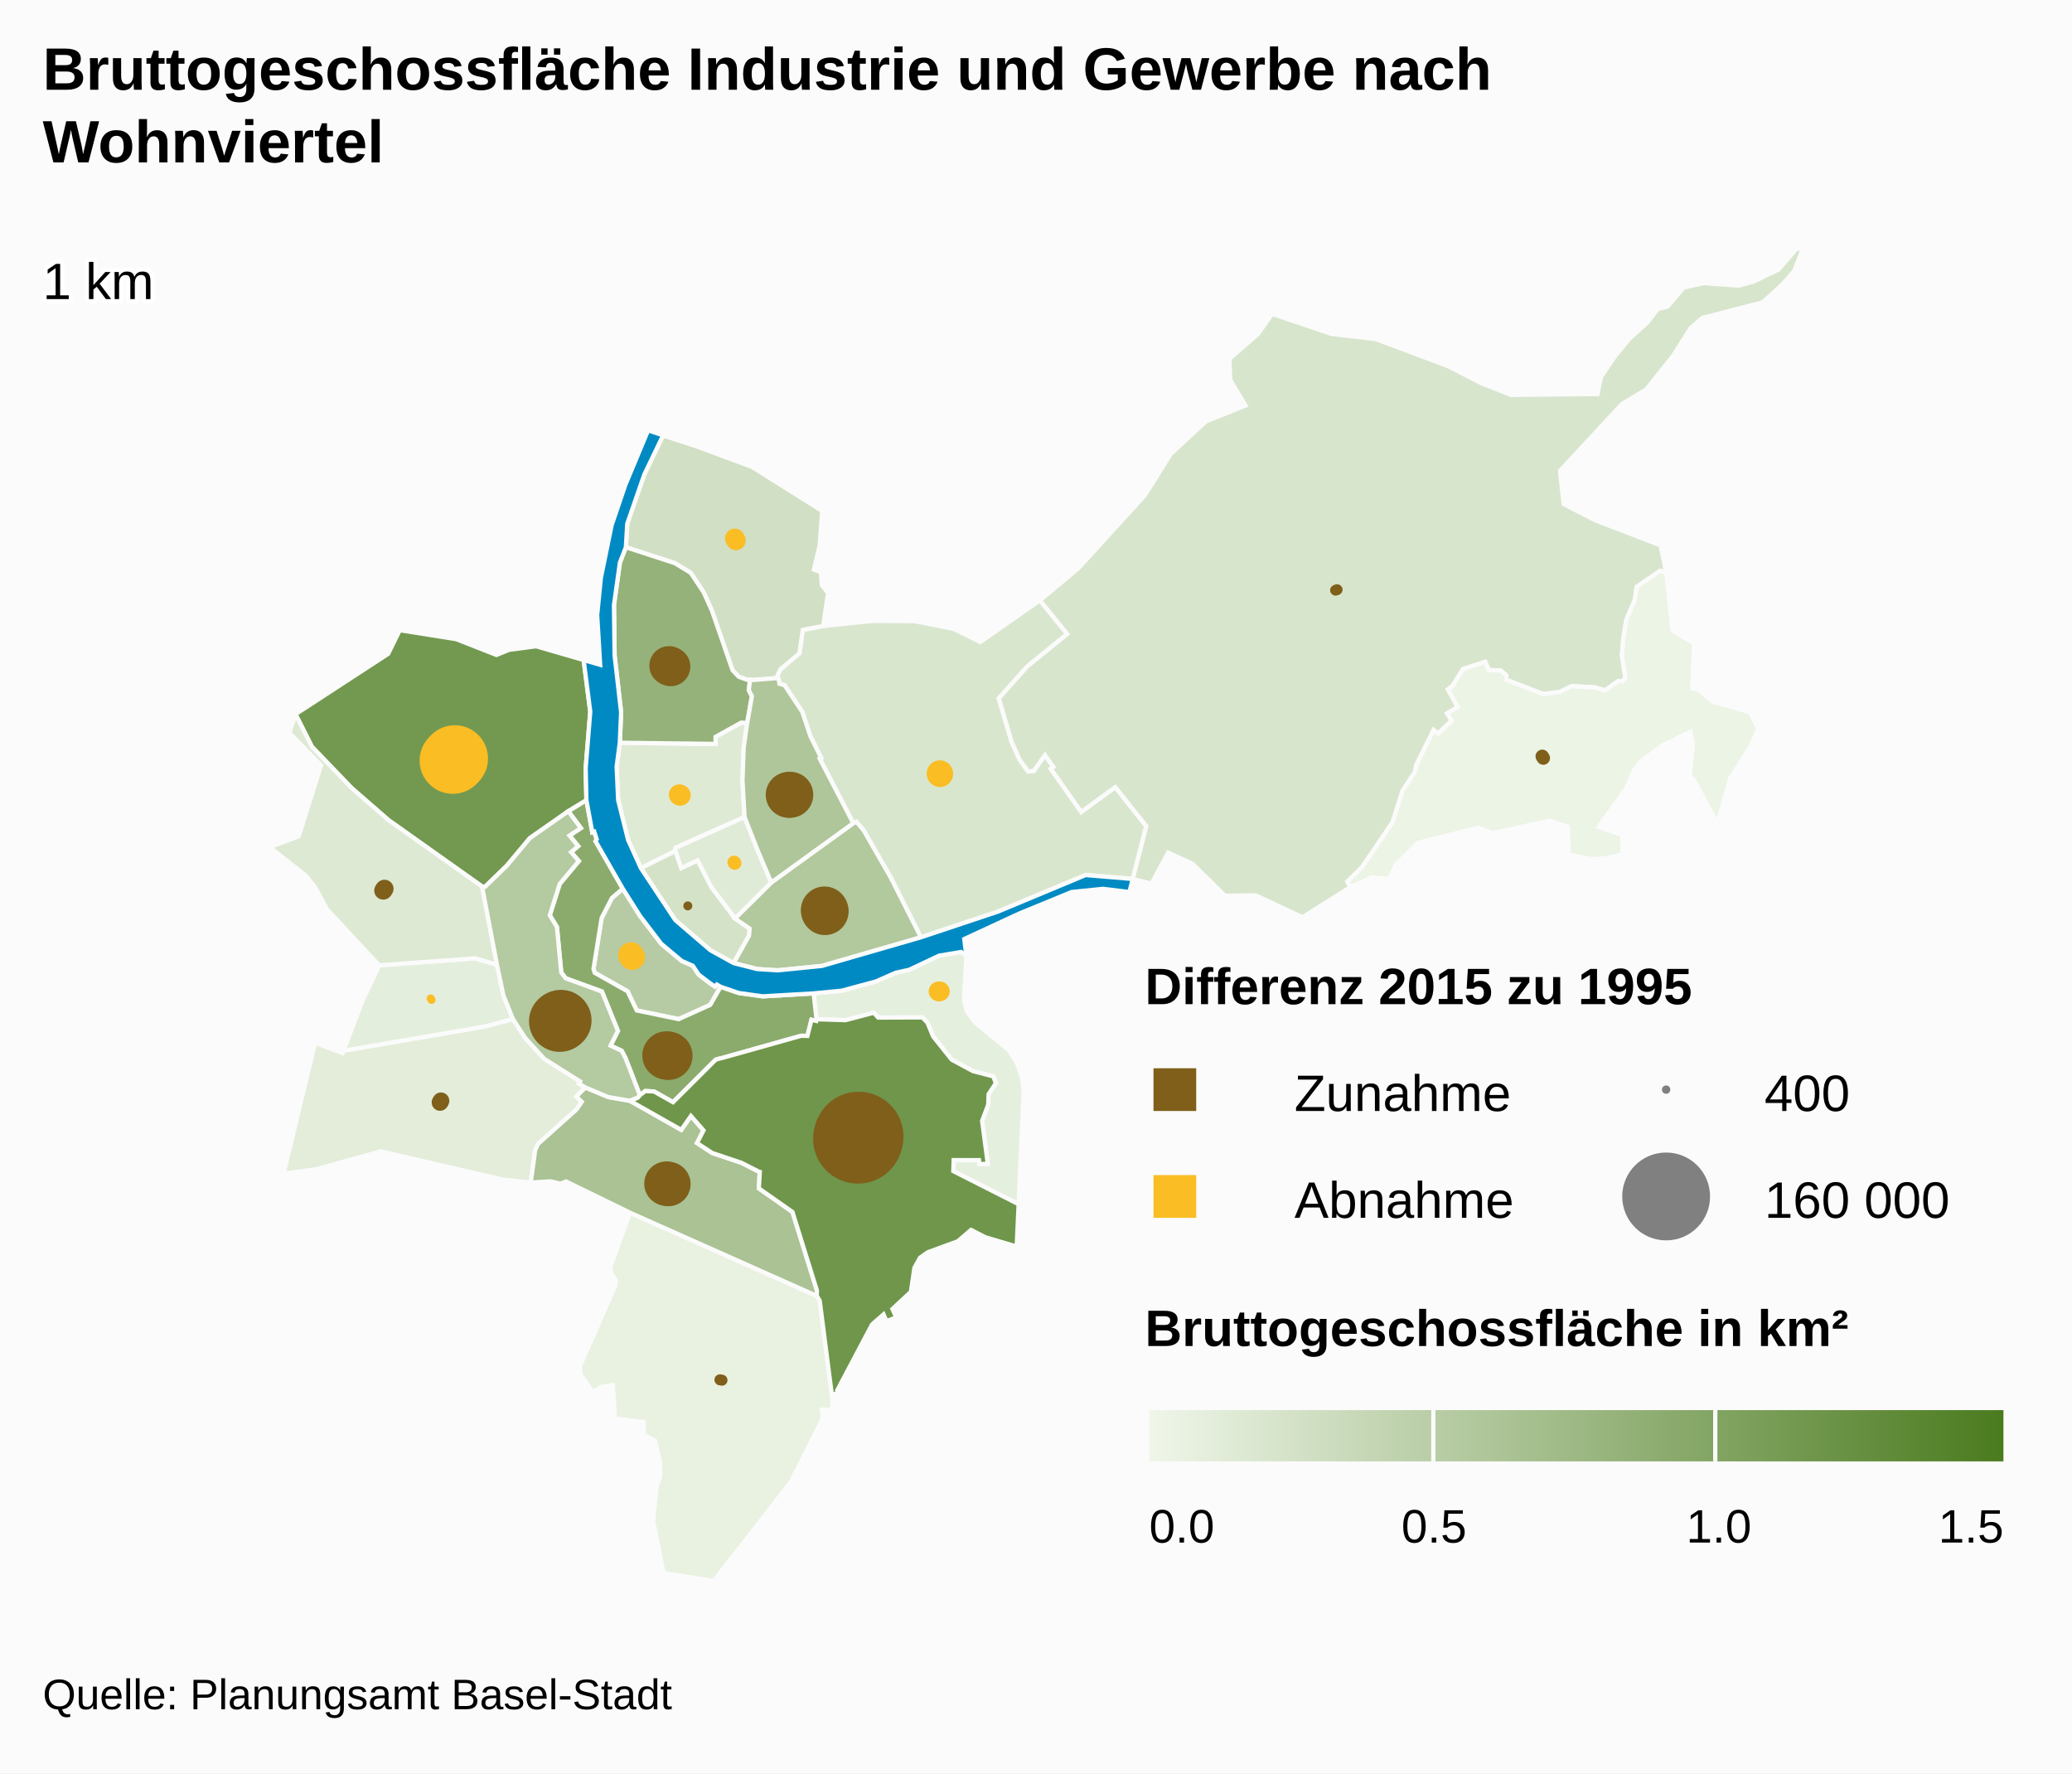
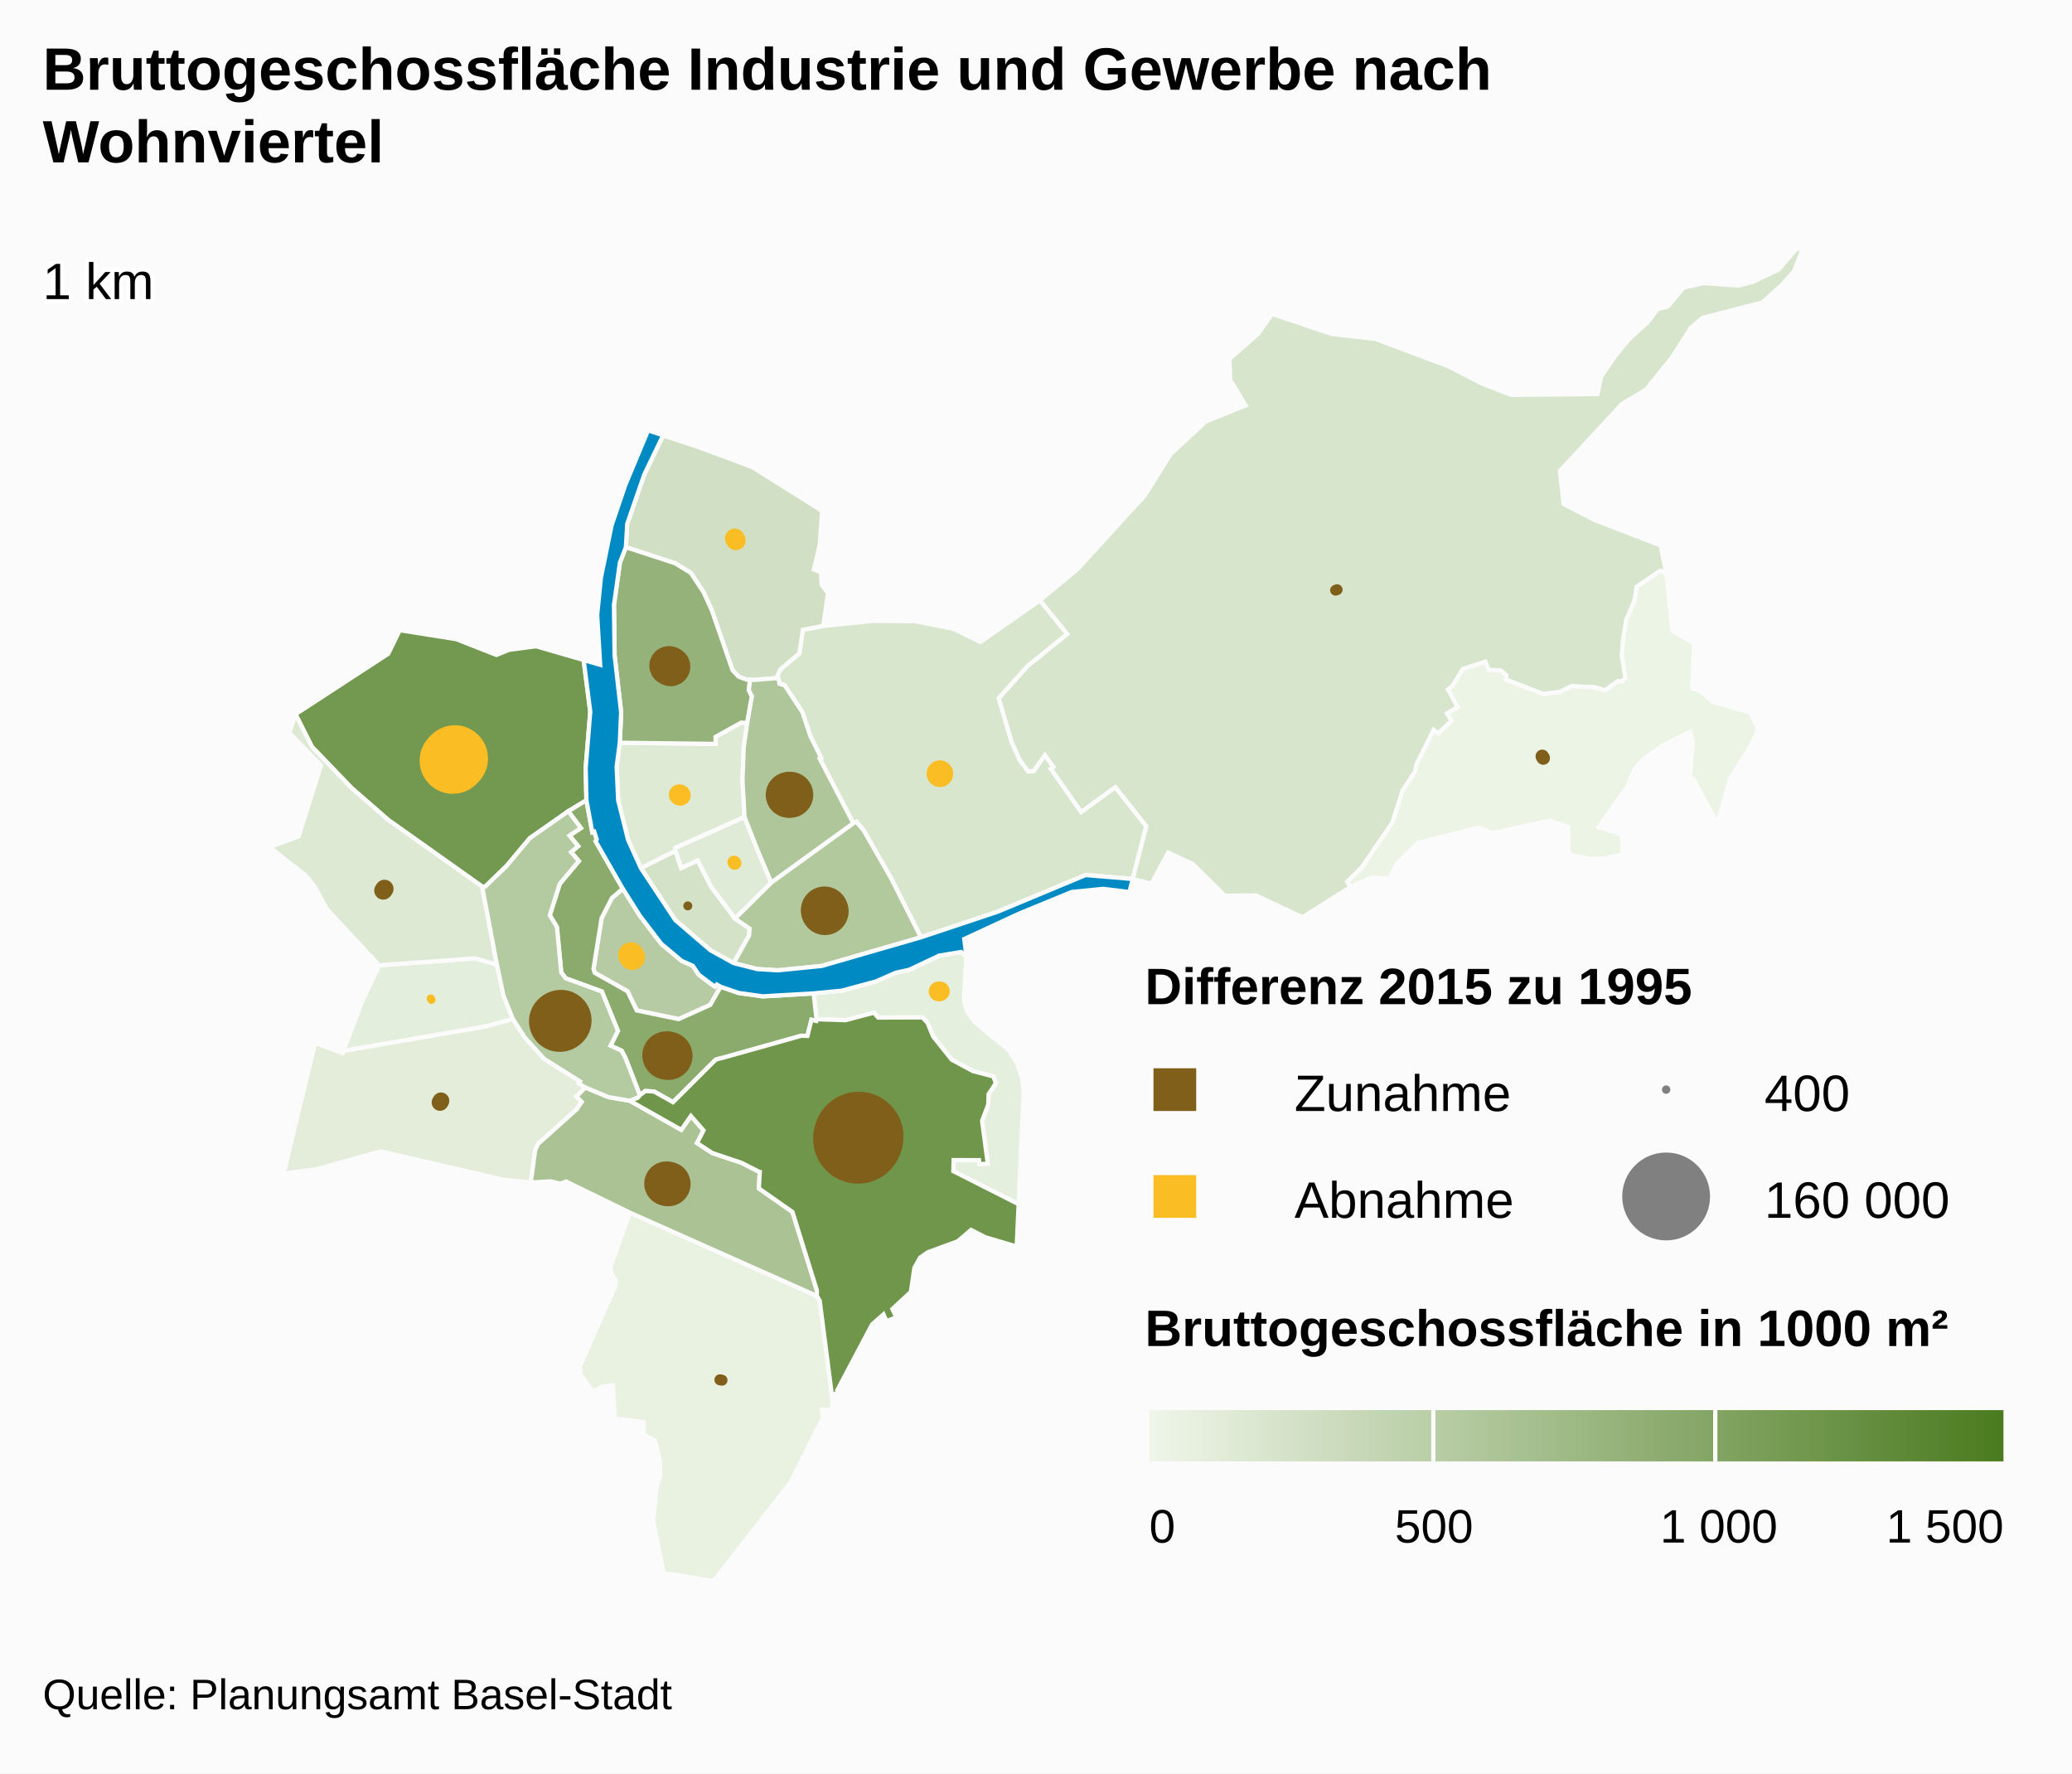
<svg xmlns="http://www.w3.org/2000/svg" version="1.1" class="highcharts-root" style="font-family:arial;font-size:12px;" viewBox="0 0 485 415">
  <defs>
    <linearGradient x1="0" y1="0" x2="1" y2="0" id="b">
      <stop offset="0" stop-color="#eff6e9" stop-opacity="1" />
      <stop offset="1" stop-color="#4b7b1f" stop-opacity="1" />
    </linearGradient>
    <clipPath id="a">
      <rect x="0" y="0" width="465" height="312" fill="none" />
    </clipPath>
  </defs>
  <rect fill="#fbfbfb" class="highcharts-background" x="0" y="0" width="485" height="415" rx="0" ry="0" />
  <rect fill="none" class="highcharts-plot-background" x="10" y="58" width="465" height="312" />
  <g class="highcharts-pane-group" />
  <rect fill="none" class="highcharts-plot-border" x="10" y="58" width="465" height="312" />
  <g class="highcharts-series-group">
    <g class="highcharts-series highcharts-series-0 highcharts-map-series highcharts-color-0 " transform="translate(10,58) scale(1 1)">
      <g transform="translate(0,0) scale(1 1)">
        <path fill="rgb(115,153,80)" d="M 123.029 131.853 L 114.032 138.142 108.579 144.657 103.542 149.528 102.837 149.464 80.896 133.904 72.3 126.419 63.009 116.761 59.171 109.145 80.861 95.008 83.569 89.476 96.8 91.579 106.199 95.271 109.164 94.069 115.5 93.239 126.615 96.46 128.166 108.553 127.093 121.753 127.266 129.273 123.029 131.853 Z" stroke="#fbfbfb" stroke-width="1" vector-effect="non-scaling-stroke" class="highcharts-point highcharts-color-0" />
        <path fill="rgb(217,230,206)" d="M 172.367 101.45 L 172.472 102.036 173.655 102.354 177.8 108.627 179.679 114.243 182.204 119.349 181.867 119.533 189.74 134.677 190.478 134.321 192.183 136.373 198.509 147.401 205.563 161.354 223.538 155.358 244.123 146.781 255.147 147.699 255.147 147.699 258.316 135.348 251.065 126.203 243.085 132.012 236.478 122.635 235.964 121.906 236.56 121.486 234.592 118.693 231.974 122.413 230.67 122.534 228.701 119.854 226.83 115.731 225.398 110.881 223.789 105.431 230.451 97.972 239.813 90.377 233.419 82.496 219.476 92.241 213.204 89.166 204.157 87.369 194.364 87.296 182.677 88.492 177.918 89.398 177.118 94.894 172.664 98.643 171.954 100.162 172.367 101.45 Z" stroke="#fbfbfb" stroke-width="1" vector-effect="non-scaling-stroke" class="highcharts-point highcharts-color-0" />
        <path fill="rgb(182,203,163)" d="M 158.682 172.929 L 157.795 172.407 157.348 172.888 156.296 172.169 153.549 170.085 152.174 168.022 149.586 166.888 144.787 162.879 139.829 156.388 135.778 149.977 133.233 152.151 130.826 156.839 128.924 168.738 129.198 169.647 136.883 173.982 139.044 178.469 148.865 180.497 156.25 177.166 158.682 172.929 Z" stroke="#fbfbfb" stroke-width="1" vector-effect="non-scaling-stroke" class="highcharts-point highcharts-color-0" />
        <path fill="rgb(223,234,213)" d="M 164.899 111.207 L 164.084 116.903 163.797 124.588 164.276 133.202 148.14 140.4 148.071 141.148 140.017 145.171 137.016 138.55 134.692 129.236 134.341 121.397 135.077 115.821 157.497 116.097 157.482 114.446 163.481 111.118 164.899 111.207 Z" stroke="#fbfbfb" stroke-width="1" vector-effect="non-scaling-stroke" class="highcharts-point highcharts-color-0" />
        <path fill="rgb(229,239,221)" d="M 216.195 165.744 L 215.651 176.008 216.322 178.668 218.198 181.26 226.1 187.754 228.099 190.908 229.31 194.529 229.601 197.416 228.432 223.812 213.148 216.078 213.226 213.497 219.151 213.501 219.253 214.426 221.218 214.347 219.884 204.315 221.325 200.505 221.395 198.088 223.11 195.467 222.499 193.902 217.756 192.675 212.783 190.001 208.426 184.556 207.086 181.325 205.907 180.098 195.563 180.135 194.542 178.998 187.93 180.744 181.124 180.527 180.454 174.478 187.001 173.85 195.008 171.689 199.667 169.651 202.85 168.944 209.815 165.651 214.961 164.793 216.195 165.744 Z" stroke="#fbfbfb" stroke-width="1" vector-effect="non-scaling-stroke" class="highcharts-point highcharts-color-0" />
        <path fill="rgb(209,223,196)" d="M 164.839 101.07 L 162.934 100.383 161.47 98.859 156.624 84.85 154.706 80.608 151.702 76.08 147.989 73.8 136.501 70.065 136.818 64.583 140.804 53.077 145.226 43.872 152.351 46.21 166.031 51.279 182.449 61.578 181.856 69.666 180.512 75.299 182.165 75.916 182.347 78.842 183.823 80.826 182.677 88.492 177.918 89.398 177.118 94.894 172.664 98.643 171.954 100.162 172.117 100.67 166.435 101.121 165.578 101.093 164.839 101.07 Z" stroke="#fbfbfb" stroke-width="1" vector-effect="non-scaling-stroke" class="highcharts-point highcharts-color-0" />
        <path fill="rgb(224,235,215)" d="M 162.046 156.967 L 156.449 149.57 153.286 143.382 149.444 145.184 148.071 141.148 148.14 140.4 164.276 133.202 167.251 140.779 168.425 143.566 170.544 148.557 162.046 156.967 Z" stroke="#fbfbfb" stroke-width="1" vector-effect="non-scaling-stroke" class="highcharts-point highcharts-color-0" />
        <path fill="rgb(228,238,220)" d="M 82.252 167.654 L 78.76 167.912 74.85 176.211 70.391 187.94 103.398 182.276 110.072 180.495 107.831 174.934 106.326 167.777 101.224 166.271 85.435 167.419 82.252 167.654 Z" stroke="#fbfbfb" stroke-width="1" vector-effect="non-scaling-stroke" class="highcharts-point highcharts-color-0" />
        <path fill="rgb(212,226,199)" d="M 161.734 167.389 L 165.338 160.946 165.467 159.311 162.046 156.967 156.449 149.57 153.286 143.382 149.444 145.184 148.071 141.148 140.017 145.171 148.063 157.315 156.296 164.382 161.734 167.389 Z" stroke="#fbfbfb" stroke-width="1" vector-effect="non-scaling-stroke" class="highcharts-point highcharts-color-0" />
        <path fill="rgb(216,229,205)" d="M 235.964 121.906 L 236.56 121.486 234.592 118.693 231.974 122.413 230.67 122.534 228.701 119.854 226.83 115.731 225.398 110.881 223.789 105.431 230.451 97.972 239.813 90.377 233.419 82.496 242.371 75.04 258.025 57.863 264.024 48.259 272.245 40.636 281.551 36.888 277.967 30.922 277.764 26.023 284.513 20.099 287.764 15.455 301.677 20.143 312.021 21.339 329.134 27.751 336.706 31.684 343.707 34.409 363.94 34.21 364.773 30.155 368.072 25.305 371.367 21.32 375.621 17.48 378.039 14.293 380.342 13.748 384.089 9.312 388.757 8.253 396.925 8.839 400.353 7.932 406.339 5.076 410.678 0 411.885 0.54 409.95 5.443 407.22 8.547 402.535 12.778 388.517 16.382 385.761 18.735 381.482 25.464 375.317 33.166 369.648 36.559 355.144 52.211 356.012 59.955 363.422 63.768 378.709 69.634 380.031 76.075 378.622 75.575 373.103 79.347 372.677 82.343 370.691 87.064 369.986 91.321 369.653 95.311 370.457 100.671 369.74 101.477 369.365 101.443 368.779 101.39 365.7 103.575 363.33 102.87 357.859 102.581 355.145 103.944 351.237 104.425 342.537 101.073 342.577 100.052 341.28 98.921 338.469 98.788 337.656 96.895 332.45 98.572 329.971 102.575 328.943 103.327 331.221 107.462 328.732 108.97 329.826 110.635 326.619 113.666 325.57 112.861 321.518 121.044 321.244 122.584 318.319 127.038 315.98 134.413 308.823 144.953 305.396 148.325 306.121 149.594 294.866 156.665 283.94 151.532 276.736 151.627 269.155 144.163 263.438 141.541 259.513 148.808 255.147 147.699 258.316 135.348 251.065 126.203 243.085 132.012 236.478 122.635 235.964 121.906 Z" stroke="#fbfbfb" stroke-width="1" vector-effect="non-scaling-stroke" class="highcharts-point highcharts-color-0" />
        <path fill="rgb(233,241,225)" d="M 137.46 225.8 L 181.202 245.279 181.874 246.409 184.85 269.503 184.766 271.935 182.375 271.882 182.606 273.815 175.055 288.873 157.05 312 145.332 310.126 142.906 298.056 143.724 289.655 144.554 287.44 144.442 283.866 143.294 279.106 140.719 277.773 140.66 274.791 133.943 273.965 133.454 266.156 130.837 266.532 128.724 267.726 125.951 263.667 125.71 261.802 134.021 242.96 134.148 241.665 133.014 239.905 132.881 238.473 137.46 225.8 Z" stroke="#fbfbfb" stroke-width="1" vector-effect="non-scaling-stroke" class="highcharts-point highcharts-color-0" />
        <path fill="rgb(236,244,229)" d="M 369.74 101.477 L 370.457 100.671 369.653 95.311 369.986 91.321 370.691 87.064 372.677 82.343 373.103 79.347 378.622 75.575 380.031 76.075 381.475 89.569 386.526 92.601 386.088 103.1 387.729 103.514 390.83 106.206 399.64 108.705 401.563 112.616 399.607 116.862 395.008 124.132 391.993 134.723 386.37 124.284 385.51 124.02 386.242 115.956 385.681 113.216 379.294 116.368 374.346 119.94 372.647 122 370.701 126.413 364.177 135.524 369.695 137.375 369.803 141.907 365.414 142.927 362.415 143.031 357.236 142.019 356.988 135.479 352.697 134.063 339.41 136.979 335.99 135.697 321.865 139.251 316.727 144.408 315.186 147.658 311.004 147.332 306.121 149.594 305.396 148.325 308.823 144.953 315.98 134.413 318.319 127.038 321.244 122.584 321.518 121.044 325.57 112.861 326.619 113.666 329.826 110.635 328.732 108.97 331.221 107.462 328.943 103.327 329.971 102.575 332.45 98.572 337.656 96.895 338.469 98.788 341.28 98.921 342.577 100.052 342.537 101.073 351.237 104.425 355.145 103.944 357.859 102.581 363.33 102.87 365.7 103.575 368.779 101.39 369.365 101.443 369.74 101.477 Z" stroke="#fbfbfb" stroke-width="1" vector-effect="non-scaling-stroke" class="highcharts-point highcharts-color-0" />
        <path fill="rgb(227,237,218)" d="M 124.906 198.619 L 126.177 199.857 124.975 201.614 115.918 209.73 115.263 211.22 114.236 218.747 107.57 218.029 79.104 211.45 63.943 215.655 56.393 216.648 63.761 186.054 70.197 188.449 70.391 187.94 103.398 182.276 110.072 180.495 112.933 184.91 117.361 189.778 125.781 195.086 125.482 195.573 127.02 196.496 124.906 198.619 Z" stroke="#fbfbfb" stroke-width="1" vector-effect="non-scaling-stroke" class="highcharts-point highcharts-color-0" />
        <path fill="rgb(221,233,211)" d="M 82.252 167.654 L 78.76 167.912 66.599 154.853 63.622 149.415 61.572 146.895 53.115 140.265 59.92 137.723 65.15 121.089 57.727 113.48 59.171 109.145 63.009 116.761 72.3 126.419 80.896 133.904 102.837 149.464 106.326 167.777 101.224 166.271 85.435 167.419 82.252 167.654 Z" stroke="#fbfbfb" stroke-width="1" vector-effect="non-scaling-stroke" class="highcharts-point highcharts-color-0" />
        <path fill="rgb(149,178,122)" d="M 164.899 111.207 L 163.481 111.118 157.482 114.446 157.497 116.097 135.077 115.821 135.387 108.704 133.86 95.324 133.715 83.571 135.106 73.647 136.501 70.065 147.989 73.8 151.702 76.08 154.706 80.608 156.624 84.85 161.47 98.859 162.934 100.383 164.839 101.07 165.578 101.093 165.578 101.093 165.266 103.505 166.004 104.938 164.899 111.207 Z" stroke="#fbfbfb" stroke-width="1" vector-effect="non-scaling-stroke" class="highcharts-point highcharts-color-0" />
        <path fill="rgb(170,194,148)" d="M 137.408 199.604 L 137.464 199.624 149.465 206.409 151.725 203.164 154.675 206.541 153.149 209.494 156.709 211.829 163.544 214.118 167.602 216.181 167.632 216.214 167.641 216.226 167.697 216.242 167.847 216.267 167.625 220.112 175.494 225.63 181.214 244.001 181.202 245.279 137.46 225.8 122.492 218.493 121.18 219.014 118.861 218.46 114.236 218.747 115.263 211.22 115.918 209.73 124.975 201.614 126.177 199.857 124.906 198.619 127.02 196.496 132.386 198.735 137.408 199.604 Z" stroke="#fbfbfb" stroke-width="1" vector-effect="non-scaling-stroke" class="highcharts-point highcharts-color-0" />
        <path fill="rgb(175,198,155)" d="M 172.367 101.45 L 172.472 102.036 173.655 102.354 177.8 108.627 179.679 114.243 182.204 119.349 181.867 119.533 189.74 134.677 170.544 148.557 168.425 143.566 167.251 140.779 164.276 133.202 163.797 124.588 164.084 116.903 164.899 111.207 166.004 104.938 165.266 103.505 165.578 101.093 165.578 101.093 166.435 101.121 172.117 100.67 172.367 101.45 Z" stroke="#fbfbfb" stroke-width="1" vector-effect="non-scaling-stroke" class="highcharts-point highcharts-color-0" />
        <path fill="rgb(178,200,157)" d="M 162.046 156.967 L 170.544 148.557 189.74 134.677 190.478 134.321 192.183 136.373 198.509 147.401 205.563 161.354 182.369 168.052 172.077 169.082 167.22 168.781 161.734 167.389 165.338 160.946 165.467 159.311 162.046 156.967 Z" stroke="#fbfbfb" stroke-width="1" vector-effect="non-scaling-stroke" class="highcharts-point highcharts-color-0" />
        <path fill="rgb(139,171,109)" d="M 123.029 131.853 L 125.96 135.786 123.304 137.55 125.326 140.01 123.677 141.418 125.48 143.518 121.015 148.85 118.692 156.19 120.359 158.938 121.371 169.584 122.424 170.949 130.889 174.043 134.632 183.264 132.906 186.71 135.513 187.905 136.399 189.6 136.565 190.015 137.106 191.396 139.779 198.34 139.779 198.34 139.907 198.198 141.041 197.332 143.098 197.436 147.538 199.942 157.504 190.015 157.904 189.872 158.342 189.757 159.162 189.563 177.5 184.406 177.614 184.395 178.992 184.43 179.944 180.656 181.054 180.916 181.124 180.527 180.454 174.478 168.527 175.17 162.901 174.381 158.682 172.929 156.25 177.166 148.865 180.497 139.044 178.469 136.883 173.982 129.198 169.647 128.924 168.738 130.826 156.839 133.233 152.151 135.778 149.977 129.4 138.858 129.67 138.415 129.089 136.622 128.638 136.767 127.266 129.273 123.029 131.853 Z" stroke="#fbfbfb" stroke-width="1" vector-effect="non-scaling-stroke" class="highcharts-point highcharts-color-0" />
        <path fill="rgb(180,202,161)" d="M 123.029 131.853 L 125.96 135.786 123.304 137.55 125.326 140.01 123.677 141.418 125.48 143.518 121.015 148.85 118.692 156.19 120.359 158.938 121.371 169.584 122.424 170.949 130.889 174.043 134.632 183.264 132.906 186.71 135.513 187.905 136.399 189.6 136.565 190.015 137.106 191.396 139.779 198.34 139.779 198.34 139.259 198.913 137.436 199.614 137.408 199.604 132.386 198.735 127.02 196.496 125.482 195.573 125.781 195.086 117.361 189.778 112.933 184.91 110.072 180.495 107.831 174.934 106.326 167.777 102.837 149.464 103.542 149.528 108.579 144.657 114.032 138.142 123.029 131.853 Z" stroke="#fbfbfb" stroke-width="1" vector-effect="non-scaling-stroke" class="highcharts-point highcharts-color-0" />
        <path fill="rgb(111,150,75)" d="M 137.464 199.624 L 149.465 206.409 151.725 203.164 154.675 206.541 153.149 209.494 156.709 211.829 163.544 214.118 167.602 216.181 167.632 216.214 167.641 216.226 167.697 216.242 167.847 216.267 167.625 220.112 175.494 225.63 181.214 244.001 181.202 245.279 181.874 246.409 184.85 269.503 185.022 268.276 186.031 268.135 185.966 267.394 194.132 251.951 196.811 249.598 197.495 251.189 199.802 250.298 198.891 248.341 203.217 244.32 204.035 238.706 205.364 236.328 207.179 235.059 214.191 232.49 217.29 229.828 220.638 231.546 227.984 233.727 228.432 223.812 213.148 216.078 213.226 213.497 219.151 213.501 219.253 214.426 221.218 214.347 219.884 204.315 221.325 200.505 221.395 198.088 223.11 195.467 222.499 193.902 217.756 192.675 212.783 190.001 208.426 184.556 207.086 181.325 205.907 180.098 195.563 180.135 194.542 178.998 187.93 180.744 181.124 180.527 181.054 180.916 179.944 180.656 178.992 184.43 177.614 184.395 177.5 184.406 159.162 189.563 158.342 189.757 157.904 189.872 157.504 190.015 147.538 199.942 143.098 197.436 141.041 197.332 139.907 198.198 139.779 198.34 139.259 198.913 137.436 199.614 137.464 199.624 Z" stroke="#fbfbfb" stroke-width="1" vector-effect="non-scaling-stroke" class="highcharts-point highcharts-color-0" />
      </g>
    </g>
    <g class="highcharts-markers highcharts-series-0 highcharts-map-series highcharts-color-0 " transform="translate(10,58) scale(1 1)" clip-path="none" />
    <g class="highcharts-series highcharts-series-1 highcharts-map-series highcharts-color-1 " visibility="hidden" transform="translate(10,58) scale(1 1)" />
    <g class="highcharts-markers highcharts-series-1 highcharts-map-series highcharts-color-1 " visibility="hidden" transform="translate(10,58) scale(1 1)" clip-path="none" />
    <g class="highcharts-series highcharts-series-2 highcharts-map-series highcharts-color-undefined " transform="translate(10,58) scale(1 1)">
      <g transform="translate(0,0) scale(1 1)">
        <path fill="#008AC3" d="M 161.734 167.389 L 167.22 168.781 172.077 169.082 182.369 168.052 205.563 161.354 223.538 155.358 244.123 146.781 255.147 147.699 254.362 150.759 248.192 150.013 240.85 150.754 228.592 155.787 215.716 161.754 216.195 165.744 214.961 164.793 209.815 165.651 202.85 168.944 199.667 169.651 195.008 171.689 187.001 173.85 180.454 174.478 168.527 175.17 162.901 174.381 158.682 172.929 157.795 172.407 157.348 172.888 156.296 172.169 153.549 170.085 152.174 168.022 149.586 166.888 144.787 162.879 139.829 156.388 135.778 149.977 129.4 138.858 129.67 138.415 129.089 136.622 128.638 136.767 127.266 129.273 127.093 121.753 128.166 108.553 126.615 96.46 130.482 97.589 129.782 85.916 130.65 77.236 133.171 64.897 136.367 55.503 141.696 42.713 152.351 46.21 145.226 43.872 140.804 53.077 136.818 64.583 136.501 70.065 135.106 73.647 133.715 83.571 133.86 95.324 135.387 108.704 135.077 115.821 134.341 121.397 134.692 129.236 137.016 138.55 140.017 145.171 148.063 157.315 156.296 164.382 161.734 167.389 Z" stroke="#fbfbfb" stroke-width="1" vector-effect="non-scaling-stroke" class="highcharts-point" />
      </g>
    </g>
    <g class="highcharts-markers highcharts-series-2 highcharts-map-series highcharts-color-undefined " transform="translate(10,58) scale(1 1)" clip-path="none" />
    <g class="highcharts-series highcharts-series-3 highcharts-mapline-series highcharts-color-undefined " transform="translate(10,58) scale(1 1)">
      <g transform="translate(0,0) scale(1 1)">
        <path fill="none" d="M 2611898.998,1267399.905 " stroke="black" stroke-width="1" vector-effect="non-scaling-stroke" class="highcharts-point" />
      </g>
    </g>
    <g class="highcharts-markers highcharts-series-3 highcharts-mapline-series highcharts-color-undefined " transform="translate(10,58) scale(1 1)" clip-path="none" />
    <g class="highcharts-series highcharts-series-4 highcharts-mappie-series highcharts-color-undefined " transform="translate(10,58) scale(1 1)">
      <path fill="#FABD24" d="M 96.461 112.224 A 7.278 7.278 0 1 1 96.453 112.224 M 96.463 119.502 A 0 0 0 1 0 96.463 119.502 " transform="translate(0,0)" stroke="#FABD24" stroke-width="1" stroke-linejoin="round" class="highcharts-point highcharts-color-0" />
    </g>
    <g class="highcharts-markers highcharts-series-4 highcharts-mappie-series highcharts-color-undefined " transform="translate(10,58) scale(1 1)" />
    <g class="highcharts-series highcharts-series-5 highcharts-mappie-series highcharts-color-undefined " transform="translate(10,58) scale(1 1)">
      <path fill="#FABD24" d="M 210.019 120.549 A 2.573 2.573 0 1 1 210.016 120.549 M 210.02 123.122 A 0 0 0 1 0 210.02 123.122 " transform="translate(0,0)" stroke="#FABD24" stroke-width="1" stroke-linejoin="round" class="highcharts-point highcharts-color-0" />
    </g>
    <g class="highcharts-markers highcharts-series-5 highcharts-mappie-series highcharts-color-undefined " transform="translate(10,58) scale(1 1)" />
    <g class="highcharts-series highcharts-series-6 highcharts-mappie-series highcharts-color-undefined " transform="translate(10,58) scale(1 1)">
      <path fill="#FABD24" d="M 137.691 163.006 A 2.508 2.508 0 1 1 137.688 163.006 M 137.691 165.515 A 0 0 0 1 0 137.691 165.515 " transform="translate(0,0)" stroke="#FABD24" stroke-width="1" stroke-linejoin="round" class="highcharts-point highcharts-color-0" />
    </g>
    <g class="highcharts-markers highcharts-series-6 highcharts-mappie-series highcharts-color-undefined " transform="translate(10,58) scale(1 1)" />
    <g class="highcharts-series highcharts-series-7 highcharts-mappie-series highcharts-color-undefined " transform="translate(10,58) scale(1 1)">
      <path fill="#FABD24" d="M 149.238 126.163 A 1.944 1.944 0 1 1 149.236 126.163 M 149.239 128.107 A 0 0 0 1 0 149.239 128.107 " transform="translate(0,0)" stroke="#FABD24" stroke-width="1" stroke-linejoin="round" class="highcharts-point highcharts-color-0" />
    </g>
    <g class="highcharts-markers highcharts-series-7 highcharts-mappie-series highcharts-color-undefined " transform="translate(10,58) scale(1 1)" />
    <g class="highcharts-series highcharts-series-8 highcharts-mappie-series highcharts-color-undefined " transform="translate(10,58) scale(1 1)">
      <path fill="#FABD24" d="M 209.696 172.209 A 1.81 1.81 0 1 1 209.694 172.209 M 209.696 174.019 A 0 0 0 1 0 209.696 174.019 " transform="translate(0,0)" stroke="#FABD24" stroke-width="1" stroke-linejoin="round" class="highcharts-point highcharts-color-0" />
    </g>
    <g class="highcharts-markers highcharts-series-8 highcharts-mappie-series highcharts-color-undefined " transform="translate(10,58) scale(1 1)" />
    <g class="highcharts-series highcharts-series-9 highcharts-mappie-series highcharts-color-undefined " transform="translate(10,58) scale(1 1)">
      <path fill="#FABD24" d="M 162.253 66.672 A 1.795 1.795 0 1 1 162.251 66.672 M 162.253 68.467 A 0 0 0 1 0 162.253 68.467 " transform="translate(0,0)" stroke="#FABD24" stroke-width="1" stroke-linejoin="round" class="highcharts-point highcharts-color-0" />
    </g>
    <g class="highcharts-markers highcharts-series-9 highcharts-mappie-series highcharts-color-undefined " transform="translate(10,58) scale(1 1)" />
    <g class="highcharts-series highcharts-series-10 highcharts-mappie-series highcharts-color-undefined " transform="translate(10,58) scale(1 1)">
      <path fill="#FABD24" d="M 161.821 142.74 A 1.052 1.052 0 1 1 161.82 142.74 M 161.821 143.792 A 0 0 0 1 0 161.821 143.792 " transform="translate(0,0)" stroke="#FABD24" stroke-width="1" stroke-linejoin="round" class="highcharts-point highcharts-color-0" />
    </g>
    <g class="highcharts-markers highcharts-series-10 highcharts-mappie-series highcharts-color-undefined " transform="translate(10,58) scale(1 1)" />
    <g class="highcharts-series highcharts-series-11 highcharts-mappie-series highcharts-color-undefined " transform="translate(10,58) scale(1 1)">
      <path fill="#FABD24" d="M 90.814 175.214 A 0.455 0.455 0 1 1 90.813 175.214 M 90.814 175.669 A 0 0 0 1 0 90.814 175.669 " transform="translate(0,0)" stroke="#FABD24" stroke-width="1" stroke-linejoin="round" class="highcharts-point highcharts-color-0" />
    </g>
    <g class="highcharts-markers highcharts-series-11 highcharts-mappie-series highcharts-color-undefined " transform="translate(10,58) scale(1 1)" />
    <g class="highcharts-series highcharts-series-12 highcharts-mappie-series highcharts-color-undefined " transform="translate(10,58) scale(1 1)">
      <path fill="#7F5F1A" d="M 150.946 153.87 A 0.558 0.558 0 1 1 150.946 153.87 M 150.946 154.428 A 0 0 0 1 0 150.946 154.428 " transform="translate(0,0)" stroke="#7F5F1A" stroke-width="1" stroke-linejoin="round" class="highcharts-point highcharts-color-0" />
    </g>
    <g class="highcharts-markers highcharts-series-12 highcharts-mappie-series highcharts-color-undefined " transform="translate(10,58) scale(1 1)" />
    <g class="highcharts-series highcharts-series-13 highcharts-mappie-series highcharts-color-undefined " transform="translate(10,58) scale(1 1)">
      <path fill="#7F5F1A" d="M 302.612 79.36 A 0.768 0.768 0 1 1 302.611 79.36 M 302.612 80.128 A 0 0 0 1 0 302.612 80.128 " transform="translate(0,0)" stroke="#7F5F1A" stroke-width="1" stroke-linejoin="round" class="highcharts-point highcharts-color-0" />
    </g>
    <g class="highcharts-markers highcharts-series-13 highcharts-mappie-series highcharts-color-undefined " transform="translate(10,58) scale(1 1)" />
    <g class="highcharts-series highcharts-series-14 highcharts-mappie-series highcharts-color-undefined " transform="translate(10,58) scale(1 1)">
      <path fill="#7F5F1A" d="M 158.512 264.127 A 0.786 0.786 0 1 1 158.511 264.127 M 158.512 264.913 A 0 0 0 1 0 158.512 264.913 " transform="translate(0,0)" stroke="#7F5F1A" stroke-width="1" stroke-linejoin="round" class="highcharts-point highcharts-color-0" />
    </g>
    <g class="highcharts-markers highcharts-series-14 highcharts-mappie-series highcharts-color-undefined " transform="translate(10,58) scale(1 1)" />
    <g class="highcharts-series highcharts-series-15 highcharts-mappie-series highcharts-color-undefined " transform="translate(10,58) scale(1 1)">
      <path fill="#7F5F1A" d="M 351.241 118.332 A 1.075 1.075 0 1 1 351.24 118.332 M 351.241 119.408 A 0 0 0 1 0 351.241 119.408 " transform="translate(0,0)" stroke="#7F5F1A" stroke-width="1" stroke-linejoin="round" class="highcharts-point highcharts-color-0" />
    </g>
    <g class="highcharts-markers highcharts-series-15 highcharts-mappie-series highcharts-color-undefined " transform="translate(10,58) scale(1 1)" />
    <g class="highcharts-series highcharts-series-16 highcharts-mappie-series highcharts-color-undefined " transform="translate(10,58) scale(1 1)">
      <path fill="#7F5F1A" d="M 93.216 198.161 A 1.46 1.46 0 1 1 93.214 198.161 M 93.216 199.621 A 0 0 0 1 0 93.216 199.621 " transform="translate(0,0)" stroke="#7F5F1A" stroke-width="1" stroke-linejoin="round" class="highcharts-point highcharts-color-0" />
    </g>
    <g class="highcharts-markers highcharts-series-16 highcharts-mappie-series highcharts-color-undefined " transform="translate(10,58) scale(1 1)" />
    <g class="highcharts-series highcharts-series-17 highcharts-mappie-series highcharts-color-undefined " transform="translate(10,58) scale(1 1)">
      <path fill="#7F5F1A" d="M 79.72 148.788 A 1.625 1.625 0 1 1 79.718 148.788 M 79.72 150.413 A 0 0 0 1 0 79.72 150.413 " transform="translate(0,0)" stroke="#7F5F1A" stroke-width="1" stroke-linejoin="round" class="highcharts-point highcharts-color-0" />
    </g>
    <g class="highcharts-markers highcharts-series-17 highcharts-mappie-series highcharts-color-undefined " transform="translate(10,58) scale(1 1)" />
    <g class="highcharts-series highcharts-series-18 highcharts-mappie-series highcharts-color-undefined " transform="translate(10,58) scale(1 1)">
      <path fill="#7F5F1A" d="M 146.59 93.709 A 4.088 4.088 0 1 1 146.585 93.709 M 146.59 97.797 A 0 0 0 1 0 146.59 97.797 " transform="translate(0,0)" stroke="#7F5F1A" stroke-width="1" stroke-linejoin="round" class="highcharts-point highcharts-color-0" />
    </g>
    <g class="highcharts-markers highcharts-series-18 highcharts-mappie-series highcharts-color-undefined " transform="translate(10,58) scale(1 1)" />
    <g class="highcharts-series highcharts-series-19 highcharts-mappie-series highcharts-color-undefined " transform="translate(10,58) scale(1 1)">
      <path fill="#7F5F1A" d="M 146.457 214.396 A 4.696 4.696 0 1 1 146.452 214.396 M 146.458 219.092 A 0 0 0 1 0 146.458 219.092 " transform="translate(0,0)" stroke="#7F5F1A" stroke-width="1" stroke-linejoin="round" class="highcharts-point highcharts-color-0" />
    </g>
    <g class="highcharts-markers highcharts-series-19 highcharts-mappie-series highcharts-color-undefined " transform="translate(10,58) scale(1 1)" />
    <g class="highcharts-series highcharts-series-20 highcharts-mappie-series highcharts-color-undefined " transform="translate(10,58) scale(1 1)">
      <path fill="#7F5F1A" d="M 174.613 123.145 A 4.87 4.87 0 1 1 174.607 123.145 M 174.614 128.015 A 0 0 0 1 0 174.614 128.015 " transform="translate(0,0)" stroke="#7F5F1A" stroke-width="1" stroke-linejoin="round" class="highcharts-point highcharts-color-0" />
    </g>
    <g class="highcharts-markers highcharts-series-20 highcharts-mappie-series highcharts-color-undefined " transform="translate(10,58) scale(1 1)" />
    <g class="highcharts-series highcharts-series-21 highcharts-mappie-series highcharts-color-undefined " transform="translate(10,58) scale(1 1)">
      <path fill="#7F5F1A" d="M 183.104 150.255 A 5.038 5.038 0 1 1 183.098 150.255 M 183.105 155.293 A 0 0 0 1 0 183.105 155.293 " transform="translate(0,0)" stroke="#7F5F1A" stroke-width="1" stroke-linejoin="round" class="highcharts-point highcharts-color-0" />
    </g>
    <g class="highcharts-markers highcharts-series-21 highcharts-mappie-series highcharts-color-undefined " transform="translate(10,58) scale(1 1)" />
    <g class="highcharts-series highcharts-series-22 highcharts-mappie-series highcharts-color-undefined " transform="translate(10,58) scale(1 1)">
      <path fill="#7F5F1A" d="M 146.465 183.938 A 5.146 5.146 0 1 1 146.458 183.938 M 146.466 189.084 A 0 0 0 1 0 146.466 189.084 " transform="translate(0,0)" stroke="#7F5F1A" stroke-width="1" stroke-linejoin="round" class="highcharts-point highcharts-color-0" />
    </g>
    <g class="highcharts-markers highcharts-series-22 highcharts-mappie-series highcharts-color-undefined " transform="translate(10,58) scale(1 1)" />
    <g class="highcharts-series highcharts-series-23 highcharts-mappie-series highcharts-color-undefined " transform="translate(10,58) scale(1 1)">
      <path fill="#7F5F1A" d="M 121.307 174.15 A 6.664 6.664 0 1 1 121.299 174.15 M 121.308 180.814 A 0 0 0 1 0 121.308 180.814 " transform="translate(0,0)" stroke="#7F5F1A" stroke-width="1" stroke-linejoin="round" class="highcharts-point highcharts-color-0" />
    </g>
    <g class="highcharts-markers highcharts-series-23 highcharts-mappie-series highcharts-color-undefined " transform="translate(10,58) scale(1 1)" />
    <g class="highcharts-series highcharts-series-24 highcharts-mappie-series highcharts-color-undefined " transform="translate(10,58) scale(1 1)">
      <path fill="#7F5F1A" d="M 190.832 198.496 A 10 10 0 1 1 190.82 198.496 M 190.834 208.496 A 0 0 0 1 0 190.834 208.496 " transform="translate(0,0)" stroke="#7F5F1A" stroke-width="1" stroke-linejoin="round" class="highcharts-point highcharts-color-0" />
    </g>
    <g class="highcharts-markers highcharts-series-24 highcharts-mappie-series highcharts-color-undefined " transform="translate(10,58) scale(1 1)" />
    <g class="highcharts-series highcharts-series-25 highcharts-mappie-series highcharts-color-undefined highcharts-tracker" transform="translate(10,58) scale(1 1)">
      <path fill="#FABD24" d="M 95.999 112.722 A 7.278 7.278 0 1 1 95.99 112.722 M 96 120 A 0 0 0 1 0 96 120 " transform="translate(0,0)" stroke="#FABD24" stroke-width="1" stroke-linejoin="round" class="highcharts-point highcharts-color-0" />
    </g>
    <g class="highcharts-markers highcharts-series-25 highcharts-mappie-series highcharts-color-undefined " transform="translate(10,58) scale(1 1)" />
    <g class="highcharts-series highcharts-series-26 highcharts-mappie-series highcharts-color-undefined highcharts-tracker" transform="translate(10,58) scale(1 1)">
      <path fill="#FABD24" d="M 209.999 120.427 A 2.573 2.573 0 1 1 209.996 120.427 M 210 123 A 0 0 0 1 0 210 123 " transform="translate(0,0)" stroke="#FABD24" stroke-width="1" stroke-linejoin="round" class="highcharts-point highcharts-color-0" />
    </g>
    <g class="highcharts-markers highcharts-series-26 highcharts-mappie-series highcharts-color-undefined " transform="translate(10,58) scale(1 1)" />
    <g class="highcharts-series highcharts-series-27 highcharts-mappie-series highcharts-color-undefined highcharts-tracker" transform="translate(10,58) scale(1 1)">
      <path fill="#FABD24" d="M 137.999 163.492 A 2.508 2.508 0 1 1 137.997 163.492 M 138 166 A 0 0 0 1 0 138 166 " transform="translate(0,0)" stroke="#FABD24" stroke-width="1" stroke-linejoin="round" class="highcharts-point highcharts-color-0" />
    </g>
    <g class="highcharts-markers highcharts-series-27 highcharts-mappie-series highcharts-color-undefined " transform="translate(10,58) scale(1 1)" />
    <g class="highcharts-series highcharts-series-28 highcharts-mappie-series highcharts-color-undefined highcharts-tracker" transform="translate(10,58) scale(1 1)">
      <path fill="#FABD24" d="M 149 126.056 A 1.944 1.944 0 1 1 148.997 126.056 M 149 128 A 0 0 0 1 0 149 128 " transform="translate(0,0)" stroke="#FABD24" stroke-width="1" stroke-linejoin="round" class="highcharts-point highcharts-color-0" />
    </g>
    <g class="highcharts-markers highcharts-series-28 highcharts-mappie-series highcharts-color-undefined " transform="translate(10,58) scale(1 1)" />
    <g class="highcharts-series highcharts-series-29 highcharts-mappie-series highcharts-color-undefined highcharts-tracker" transform="translate(10,58) scale(1 1)">
      <path fill="#FABD24" d="M 210 172.19 A 1.81 1.81 0 1 1 209.997 172.19 M 210 174 A 0 0 0 1 0 210 174 " transform="translate(0,0)" stroke="#FABD24" stroke-width="1" stroke-linejoin="round" class="highcharts-point highcharts-color-0" />
    </g>
    <g class="highcharts-markers highcharts-series-29 highcharts-mappie-series highcharts-color-undefined " transform="translate(10,58) scale(1 1)" />
    <g class="highcharts-series highcharts-series-30 highcharts-mappie-series highcharts-color-undefined highcharts-tracker" transform="translate(10,58) scale(1 1)">
      <path fill="#FABD24" d="M 162 66.205 A 1.795 1.795 0 1 1 161.998 66.205 M 162 68 A 0 0 0 1 0 162 68 " transform="translate(0,0)" stroke="#FABD24" stroke-width="1" stroke-linejoin="round" class="highcharts-point highcharts-color-0" />
    </g>
    <g class="highcharts-markers highcharts-series-30 highcharts-mappie-series highcharts-color-undefined " transform="translate(10,58) scale(1 1)" />
    <g class="highcharts-series highcharts-series-31 highcharts-mappie-series highcharts-color-undefined highcharts-tracker" transform="translate(10,58) scale(1 1)">
      <path fill="#FABD24" d="M 162 142.948 A 1.052 1.052 0 1 1 161.999 142.948 M 162 144 A 0 0 0 1 0 162 144 " transform="translate(0,0)" stroke="#FABD24" stroke-width="1" stroke-linejoin="round" class="highcharts-point highcharts-color-0" />
    </g>
    <g class="highcharts-markers highcharts-series-31 highcharts-mappie-series highcharts-color-undefined " transform="translate(10,58) scale(1 1)" />
    <g class="highcharts-series highcharts-series-32 highcharts-mappie-series highcharts-color-undefined highcharts-tracker" transform="translate(10,58) scale(1 1)">
      <path fill="#FABD24" d="M 91 175.545 A 0.455 0.455 0 1 1 90.999 175.545 M 91 176 A 0 0 0 1 0 91 176 " transform="translate(0,0)" stroke="#FABD24" stroke-width="1" stroke-linejoin="round" class="highcharts-point highcharts-color-0" />
    </g>
    <g class="highcharts-markers highcharts-series-32 highcharts-mappie-series highcharts-color-undefined " transform="translate(10,58) scale(1 1)" />
    <g class="highcharts-series highcharts-series-33 highcharts-mappie-series highcharts-color-undefined highcharts-tracker" transform="translate(10,58) scale(1 1)">
      <path fill="#7F5F1A" d="M 151 153.442 A 0.558 0.558 0 1 1 150.999 153.442 M 151 154 A 0 0 0 1 0 151 154 " transform="translate(0,0)" stroke="#7F5F1A" stroke-width="1" stroke-linejoin="round" class="highcharts-point highcharts-color-0" />
    </g>
    <g class="highcharts-markers highcharts-series-33 highcharts-mappie-series highcharts-color-undefined " transform="translate(10,58) scale(1 1)" />
    <g class="highcharts-series highcharts-series-34 highcharts-mappie-series highcharts-color-undefined highcharts-tracker" transform="translate(10,58) scale(1 1)">
      <path fill="#7F5F1A" d="M 303 79.232 A 0.768 0.768 0 1 1 302.999 79.232 M 303 80 A 0 0 0 1 0 303 80 " transform="translate(0,0)" stroke="#7F5F1A" stroke-width="1" stroke-linejoin="round" class="highcharts-point highcharts-color-0" />
    </g>
    <g class="highcharts-markers highcharts-series-34 highcharts-mappie-series highcharts-color-undefined " transform="translate(10,58) scale(1 1)" />
    <g class="highcharts-series highcharts-series-35 highcharts-mappie-series highcharts-color-undefined highcharts-tracker" transform="translate(10,58) scale(1 1)">
      <path fill="#7F5F1A" d="M 159 264.214 A 0.786 0.786 0 1 1 158.999 264.214 M 159 265 A 0 0 0 1 0 159 265 " transform="translate(0,0)" stroke="#7F5F1A" stroke-width="1" stroke-linejoin="round" class="highcharts-point highcharts-color-0" />
    </g>
    <g class="highcharts-markers highcharts-series-35 highcharts-mappie-series highcharts-color-undefined " transform="translate(10,58) scale(1 1)" />
    <g class="highcharts-series highcharts-series-36 highcharts-mappie-series highcharts-color-undefined highcharts-tracker" transform="translate(10,58) scale(1 1)">
      <path fill="#7F5F1A" d="M 351 117.925 A 1.075 1.075 0 1 1 350.999 117.925 M 351 119 A 0 0 0 1 0 351 119 " transform="translate(0,0)" stroke="#7F5F1A" stroke-width="1" stroke-linejoin="round" class="highcharts-point highcharts-color-0" />
    </g>
    <g class="highcharts-markers highcharts-series-36 highcharts-mappie-series highcharts-color-undefined " transform="translate(10,58) scale(1 1)" />
    <g class="highcharts-series highcharts-series-37 highcharts-mappie-series highcharts-color-undefined highcharts-tracker" transform="translate(10,58) scale(1 1)">
      <path fill="#7F5F1A" d="M 93 198.54 A 1.46 1.46 0 1 1 92.998 198.54 M 93 200 A 0 0 0 1 0 93 200 " transform="translate(0,0)" stroke="#7F5F1A" stroke-width="1" stroke-linejoin="round" class="highcharts-point highcharts-color-0" />
    </g>
    <g class="highcharts-markers highcharts-series-37 highcharts-mappie-series highcharts-color-undefined " transform="translate(10,58) scale(1 1)" />
    <g class="highcharts-series highcharts-series-38 highcharts-mappie-series highcharts-color-undefined highcharts-tracker" transform="translate(10,58) scale(1 1)">
      <path fill="#7F5F1A" d="M 80 148.375 A 1.625 1.625 0 1 1 79.998 148.375 M 80 150 A 0 0 0 1 0 80 150 " transform="translate(0,0)" stroke="#7F5F1A" stroke-width="1" stroke-linejoin="round" class="highcharts-point highcharts-color-0" />
    </g>
    <g class="highcharts-markers highcharts-series-38 highcharts-mappie-series highcharts-color-undefined " transform="translate(10,58) scale(1 1)" />
    <g class="highcharts-series highcharts-series-39 highcharts-mappie-series highcharts-color-undefined highcharts-tracker" transform="translate(10,58) scale(1 1)">
      <path fill="#7F5F1A" d="M 146.999 93.912 A 4.088 4.088 0 1 1 146.994 93.912 M 147 98 A 0 0 0 1 0 147 98 " transform="translate(0,0)" stroke="#7F5F1A" stroke-width="1" stroke-linejoin="round" class="highcharts-point highcharts-color-0" />
    </g>
    <g class="highcharts-markers highcharts-series-39 highcharts-mappie-series highcharts-color-undefined " transform="translate(10,58) scale(1 1)" />
    <g class="highcharts-series highcharts-series-40 highcharts-mappie-series highcharts-color-undefined highcharts-tracker" transform="translate(10,58) scale(1 1)">
      <path fill="#7F5F1A" d="M 145.999 214.304 A 4.696 4.696 0 1 1 145.993 214.304 M 146 219 A 0 0 0 1 0 146 219 " transform="translate(0,0)" stroke="#7F5F1A" stroke-width="1" stroke-linejoin="round" class="highcharts-point highcharts-color-0" />
    </g>
    <g class="highcharts-markers highcharts-series-40 highcharts-mappie-series highcharts-color-undefined " transform="translate(10,58) scale(1 1)" />
    <g class="highcharts-series highcharts-series-41 highcharts-mappie-series highcharts-color-undefined highcharts-tracker" transform="translate(10,58) scale(1 1)">
      <path fill="#7F5F1A" d="M 174.999 123.13 A 4.87 4.87 0 1 1 174.993 123.13 M 175 128 A 0 0 0 1 0 175 128 " transform="translate(0,0)" stroke="#7F5F1A" stroke-width="1" stroke-linejoin="round" class="highcharts-point highcharts-color-0" />
    </g>
    <g class="highcharts-markers highcharts-series-41 highcharts-mappie-series highcharts-color-undefined " transform="translate(10,58) scale(1 1)" />
    <g class="highcharts-series highcharts-series-42 highcharts-mappie-series highcharts-color-undefined highcharts-tracker" transform="translate(10,58) scale(1 1)">
      <path fill="#7F5F1A" d="M 182.999 149.962 A 5.038 5.038 0 1 1 182.993 149.962 M 183 155 A 0 0 0 1 0 183 155 " transform="translate(0,0)" stroke="#7F5F1A" stroke-width="1" stroke-linejoin="round" class="highcharts-point highcharts-color-0" />
    </g>
    <g class="highcharts-markers highcharts-series-42 highcharts-mappie-series highcharts-color-undefined " transform="translate(10,58) scale(1 1)" />
    <g class="highcharts-series highcharts-series-43 highcharts-mappie-series highcharts-color-undefined highcharts-tracker" transform="translate(10,58) scale(1 1)">
      <path fill="#7F5F1A" d="M 145.999 183.854 A 5.146 5.146 0 1 1 145.993 183.854 M 146 189 A 0 0 0 1 0 146 189 " transform="translate(0,0)" stroke="#7F5F1A" stroke-width="1" stroke-linejoin="round" class="highcharts-point highcharts-color-0" />
    </g>
    <g class="highcharts-markers highcharts-series-43 highcharts-mappie-series highcharts-color-undefined " transform="translate(10,58) scale(1 1)" />
    <g class="highcharts-series highcharts-series-44 highcharts-mappie-series highcharts-color-undefined highcharts-tracker" transform="translate(10,58) scale(1 1)">
      <path fill="#7F5F1A" d="M 120.999 174.336 A 6.664 6.664 0 1 1 120.991 174.336 M 121 181 A 0 0 0 1 0 121 181 " transform="translate(0,0)" stroke="#7F5F1A" stroke-width="1" stroke-linejoin="round" class="highcharts-point highcharts-color-0" />
    </g>
    <g class="highcharts-markers highcharts-series-44 highcharts-mappie-series highcharts-color-undefined " transform="translate(10,58) scale(1 1)" />
    <g class="highcharts-series highcharts-series-45 highcharts-mappie-series highcharts-color-undefined highcharts-tracker" transform="translate(10,58) scale(1 1)">
      <path fill="#7F5F1A" d="M 190.998 198 A 10 10 0 1 1 190.986 198 M 191 208 A 0 0 0 1 0 191 208 " transform="translate(0,0)" stroke="#7F5F1A" stroke-width="1" stroke-linejoin="round" class="highcharts-point highcharts-color-0" />
    </g>
    <g class="highcharts-markers highcharts-series-45 highcharts-mappie-series highcharts-color-undefined " transform="translate(10,58) scale(1 1)" />
  </g>
  <text x="10" text-anchor="start" class="highcharts-title" style="color:#000000;font-size:14px;font-weight:bold;font-family:arial;fill:#000000;" y="21">
    <tspan>Bruttogeschossfläche Industrie und Gewerbe nach</tspan>
    <tspan dy="17" x="10">Wohnviertel</tspan>
  </text>
  <g class="highcharts-data-labels highcharts-series-3 highcharts-mapline-series highcharts-color-undefined " visibility="visible" transform="translate(10,58) scale(1 1)" clip-path="url(#a)">
    <g class="highcharts-label highcharts-data-label highcharts-data-label-color-undefined " transform="translate(-Infinity,-Infinity)">
      <text x="0" style="font-size:12px;font-weight:normal;color:black;fill:black;" y="12">
        <tspan x="0" y="12" class="highcharts-text-outline" fill="#FFFFFF" stroke="#FFFFFF" stroke-width="2px" stroke-linejoin="round" style="">1 km</tspan>
        <tspan x="0" y="12">1 km</tspan>
      </text>
    </g>
  </g>
  <g class="highcharts-label" transform="translate(265,220)">
    <text x="3" style="font-size:12px;font-weight:bold;" y="15">
      <tspan>Differenz 2015 zu 1995</tspan>
    </text>
  </g>
  <circle cx="390" cy="255" r="0.489" fill="grey" stroke="grey" stroke-width="1" class="pieLegend" />
  <g class="pieLegend" transform="translate(410,245)">
    <text x="3" y="15">
      400
    </text>
  </g>
  <circle cx="390" cy="280" r="9.781" fill="grey" stroke="grey" stroke-width="1" class="pieLegend" />
  <g class="pieLegend" transform="translate(410,270)">
    <text x="3" y="15">
      <tspan>160 000</tspan>
    </text>
  </g>
  <rect x="270" y="250" width="10" height="10" fill="#7F5F1A" class="pieLegend" />
  <g class="pieLegend" transform="translate(300,245)">
    <text x="3" y="15">
      Zunahme
    </text>
  </g>
  <rect x="270" y="275" width="10" height="10" fill="#FABD24" class="pieLegend" />
  <g class="pieLegend" transform="translate(300,270)">
    <text x="3" y="15">
      Abnahme
    </text>
  </g>
  <g class="pieLegend" transform="translate(265,300)">
    <text x="3" style="font-weight:bold;" y="15">
-       <tspan>Bruttogeschossfläche in km²</tspan>
+       <tspan>Bruttogeschossfläche in 1000 m²</tspan>
    </text>
  </g>
  <g class="highcharts-legend" transform="translate(43,323)">
    <rect fill="none" class="highcharts-legend-box" rx="0" ry="0" x="0" y="0" width="432" height="47" visibility="visible" />
    <g>
      <g>
        <g class="highcharts-legend-item highcharts-undefined-series highcharts-color-undefined" transform="translate(226,3)">
          <rect x="0" y="4" width="200" height="12" fill="url(#b)" />
          <g class="highcharts-grid highcharts-coloraxis-grid ">
            <path fill="none" stroke="#fbfbfb" stroke-width="1" class="highcharts-grid-line" d="M -0.5 4 L -0.5 16" opacity="1" />
            <path fill="none" stroke="#fbfbfb" stroke-width="1" class="highcharts-grid-line" d="M 66.5 4 L 66.5 16" opacity="1" />
            <path fill="none" stroke="#fbfbfb" stroke-width="1" class="highcharts-grid-line" d="M 132.5 4 L 132.5 16" opacity="1" />
            <path fill="none" stroke="#fbfbfb" stroke-width="1" class="highcharts-grid-line" d="M 200.5 4 L 200.5 16" opacity="1" />
          </g>
          <text x="21" style="color:#333333;font-size:12px;font-weight:bold;cursor:pointer;fill:#333333;" text-anchor="start" y="15" />
          <g class="highcharts-axis highcharts-coloraxis ">
            <path fill="none" class="highcharts-axis-line" d="M 0 16 L 200 16" />
          </g>
          <g class="highcharts-axis-labels highcharts-coloraxis-labels ">
-             <text x="7.633" style="color:black;cursor:default;font-size:11px;fill:black;" text-anchor="middle" transform="translate(0,0)" y="35" opacity="1">
-               0.0
+             <text x="3.055" style="color:black;cursor:default;font-size:11px;fill:black;" text-anchor="middle" transform="translate(0,0)" y="35" opacity="1">
+               0
            </text>
            <text x="66.667" style="color:black;cursor:default;font-size:11px;fill:black;" text-anchor="middle" transform="translate(0,0)" y="35" opacity="1">
-               0.5
+               500
            </text>
            <text x="133.333" style="color:black;cursor:default;font-size:11px;fill:black;" text-anchor="middle" transform="translate(0,0)" y="35" opacity="1">
-               1.0
+               <tspan>1 000</tspan>
            </text>
-             <text x="192.367" style="color:black;cursor:default;font-size:11px;fill:black;" text-anchor="middle" transform="translate(0,0)" y="35" opacity="1">
-               1.5
+             <text x="186.258" style="color:black;cursor:default;font-size:11px;fill:black;" text-anchor="middle" transform="translate(0,0)" y="35" opacity="1">
+               <tspan>1 500</tspan>
            </text>
          </g>
        </g>
      </g>
    </g>
  </g>
  <text x="10" class="highcharts-credits" text-anchor="start" style="cursor:default;color:#000000;font-size:10px;fill:#000000;" y="400">
    <tspan>Quelle: Planungsamt Basel-Stadt</tspan>
  </text>
</svg>
